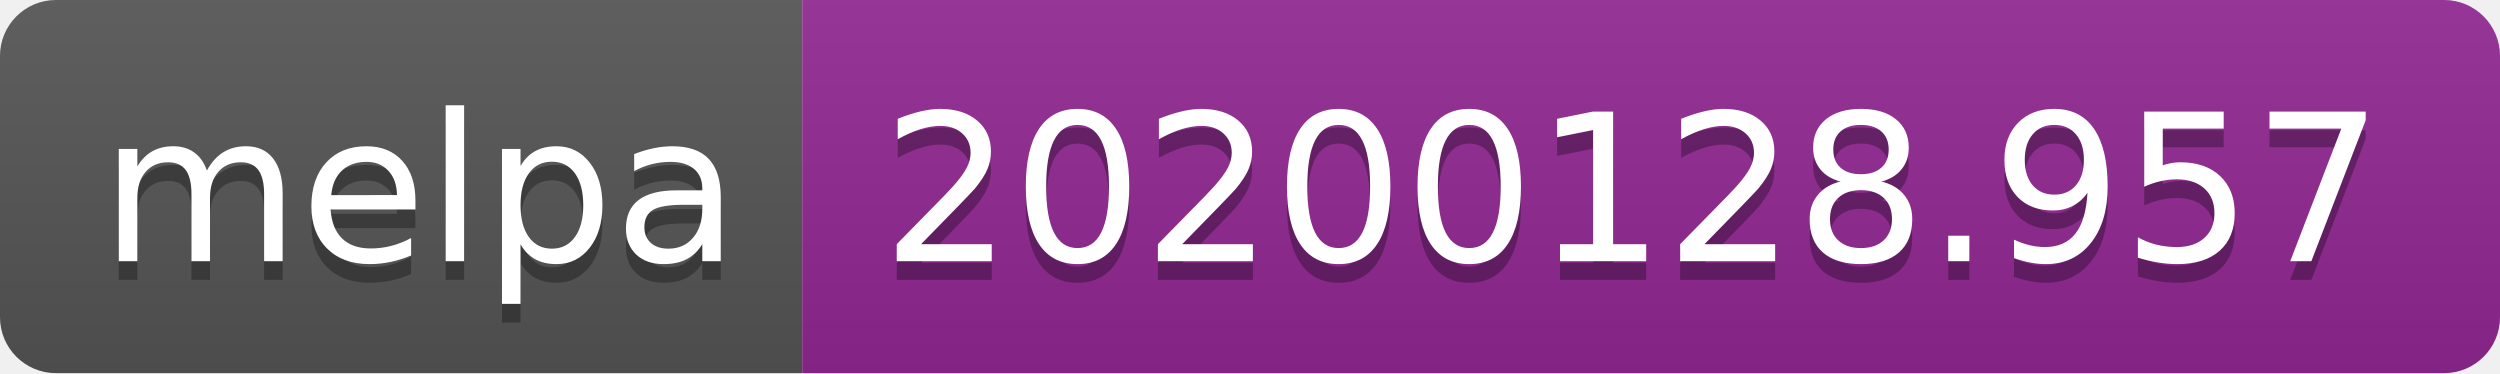
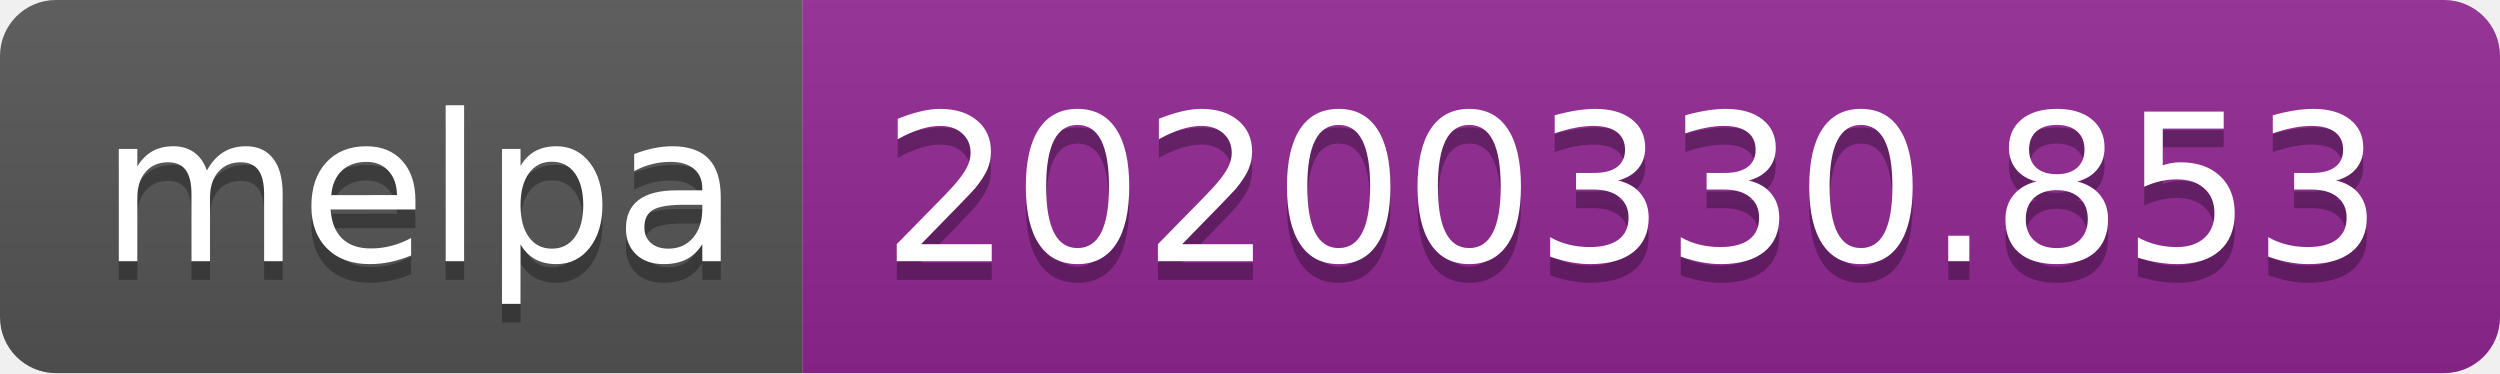
<svg xmlns="http://www.w3.org/2000/svg" width="134" height="20">
  <linearGradient id="b" x2="0" y2="100%">
    <stop offset="0" stop-color="#bbb" stop-opacity=".1" />
    <stop offset="1" stop-opacity=".1" />
  </linearGradient>
  <clipPath id="a">
    <rect width="134" height="20" rx="3" fill="#fff" />
  </clipPath>
  <g clip-path="url(#a)">
    <path fill="#555" d="M0 0h43v20H0z" />
    <path fill="#922793" d="M43 0h91v20H43z" />
    <path fill="url(#b)" d="M0 0h134v20H0z" />
  </g>
  <g fill="#fff" text-anchor="middle" font-family="DejaVu Sans,Verdana,Geneva,sans-serif" font-size="110">
    <text x="225" y="150" fill="#010101" fill-opacity=".3" transform="scale(.1)" textLength="330">melpa</text>
    <text x="225" y="140" transform="scale(.1)" textLength="330">melpa</text>
-     <text x="875" y="150" fill="#010101" fill-opacity=".3" transform="scale(.1)" textLength="810">20200128.957</text>
-     <text x="875" y="140" transform="scale(.1)" textLength="810">20200128.957</text>
+     <text x="875" y="150" fill="#010101" fill-opacity=".3" transform="scale(.1)" textLength="810">20200330.853</text>
+     <text x="875" y="140" transform="scale(.1)" textLength="810">20200330.853</text>
  </g>
</svg>
